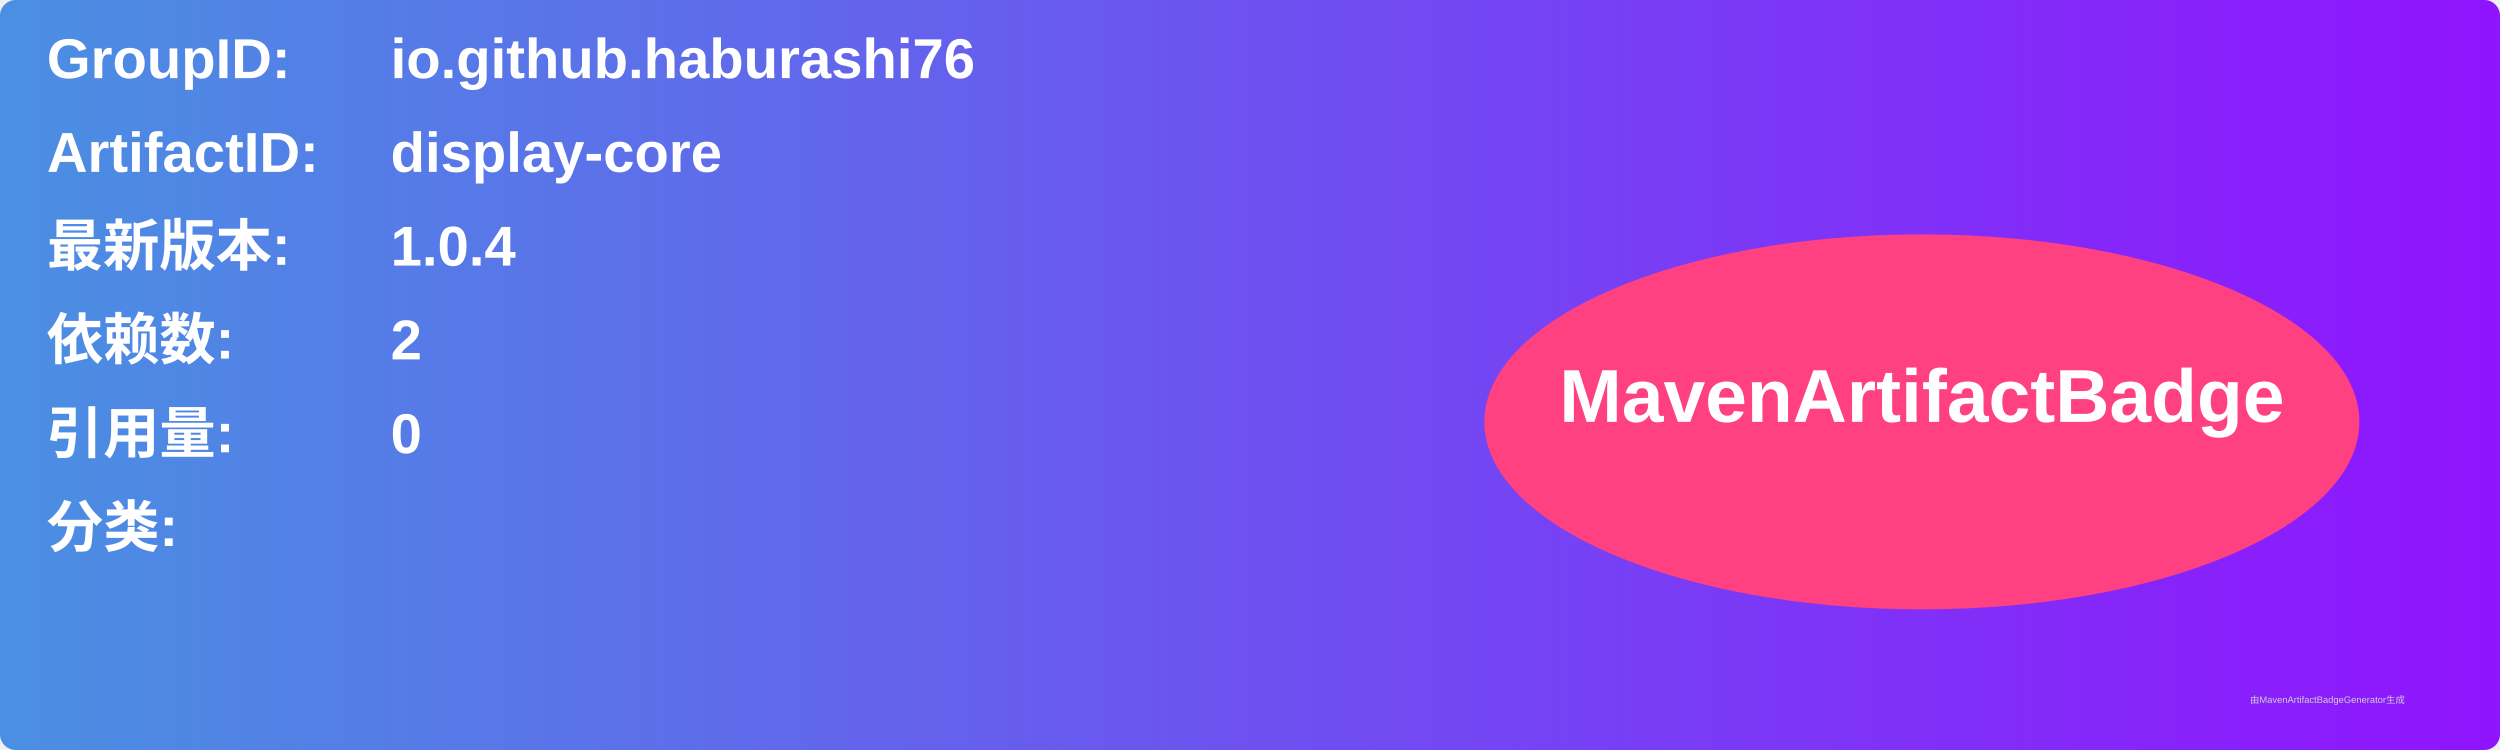
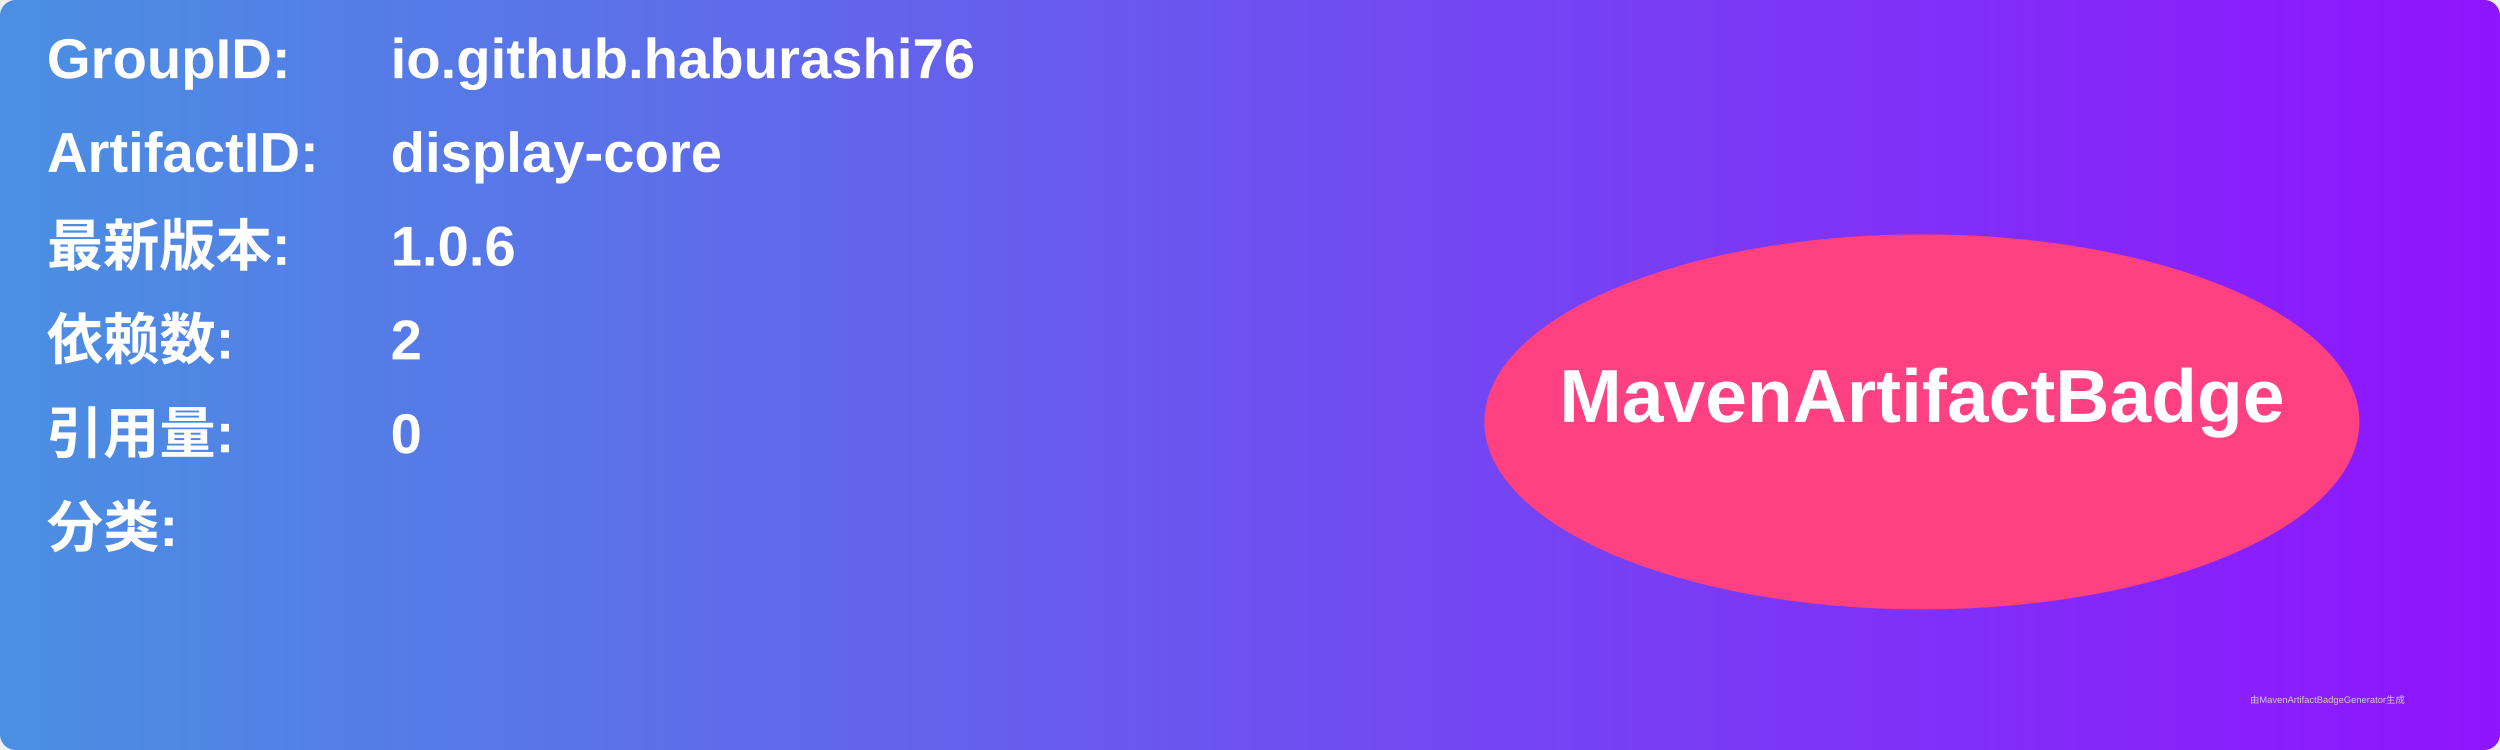
<svg xmlns="http://www.w3.org/2000/svg" width="800" height="240" viewBox="0 0 800 240">
  <linearGradient id="grad" x1="0%" y1="0%" x2="100%" y2="0%">
    <stop offset="0%" stop-color="#4a90e2" />
    <stop offset="100%" stop-color="#9013fe" />
  </linearGradient>
  <rect width="100%" height="100%" rx="5" ry="5" fill="url(#grad)" />
  <g transform="translate(15, 15)">
    <text x="0" y="10" font-family="Arial" font-size="18" fill="white" font-weight="bold" width="260">GroupID:</text>
    <text x="110" y="10" font-family="Arial" font-size="18" fill="white" font-weight="bold" width="460">io.github.haburashi76</text>
    <text x="0" y="40" font-family="Arial" font-size="18" fill="white" font-weight="bold" width="260">ArtifactID:</text>
    <text x="110" y="40" font-family="Arial" font-size="18" fill="white" font-weight="bold" width="460">display-core</text>
    <text x="0" y="70" font-family="Arial" font-size="18" fill="white" font-weight="bold">最新版本:</text>
    <text x="110" y="70" font-family="Arial" font-size="18" fill="white" font-weight="bold">
-       <tspan font-weight="bold">1.0.4</tspan>
+       <tspan font-weight="bold">1.0.6</tspan>
    </text>
    <text x="0" y="100" font-family="Arial" font-size="18" fill="white" font-weight="bold">依赖数: </text>
    <text x="110" y="100" font-family="Arial" font-size="18" fill="white">
      <tspan font-weight="bold">2</tspan>
    </text>
    <text x="0" y="130" font-family="Arial" font-size="18" fill="white" font-weight="bold">引用量: </text>
    <text x="110" y="130" font-family="Arial" font-size="18" fill="white">
      <tspan font-weight="bold">0</tspan>
    </text>
    <text x="0" y="160" font-family="Arial" font-size="18" fill="white" font-weight="bold">分类:</text>
    <text x="10" y="190" font-family="Arial" font-size="10" fill="white">
      <tspan font-weight="bold" />
    </text>
    <ellipse cx="600" cy="120" rx="140" ry="60" fill="#ff4081" />
    <text x="600" y="120" text-anchor="middle" font-family="Arial" font-size="24" fill="white" font-weight="bold">MavenArtifactBadge</text>
  </g>
  <text x="720" y="225" font-family="Arial" font-size="3" fill="#d0d0d0">由MavenArtifactBadgeGenerator生成</text>
</svg>
